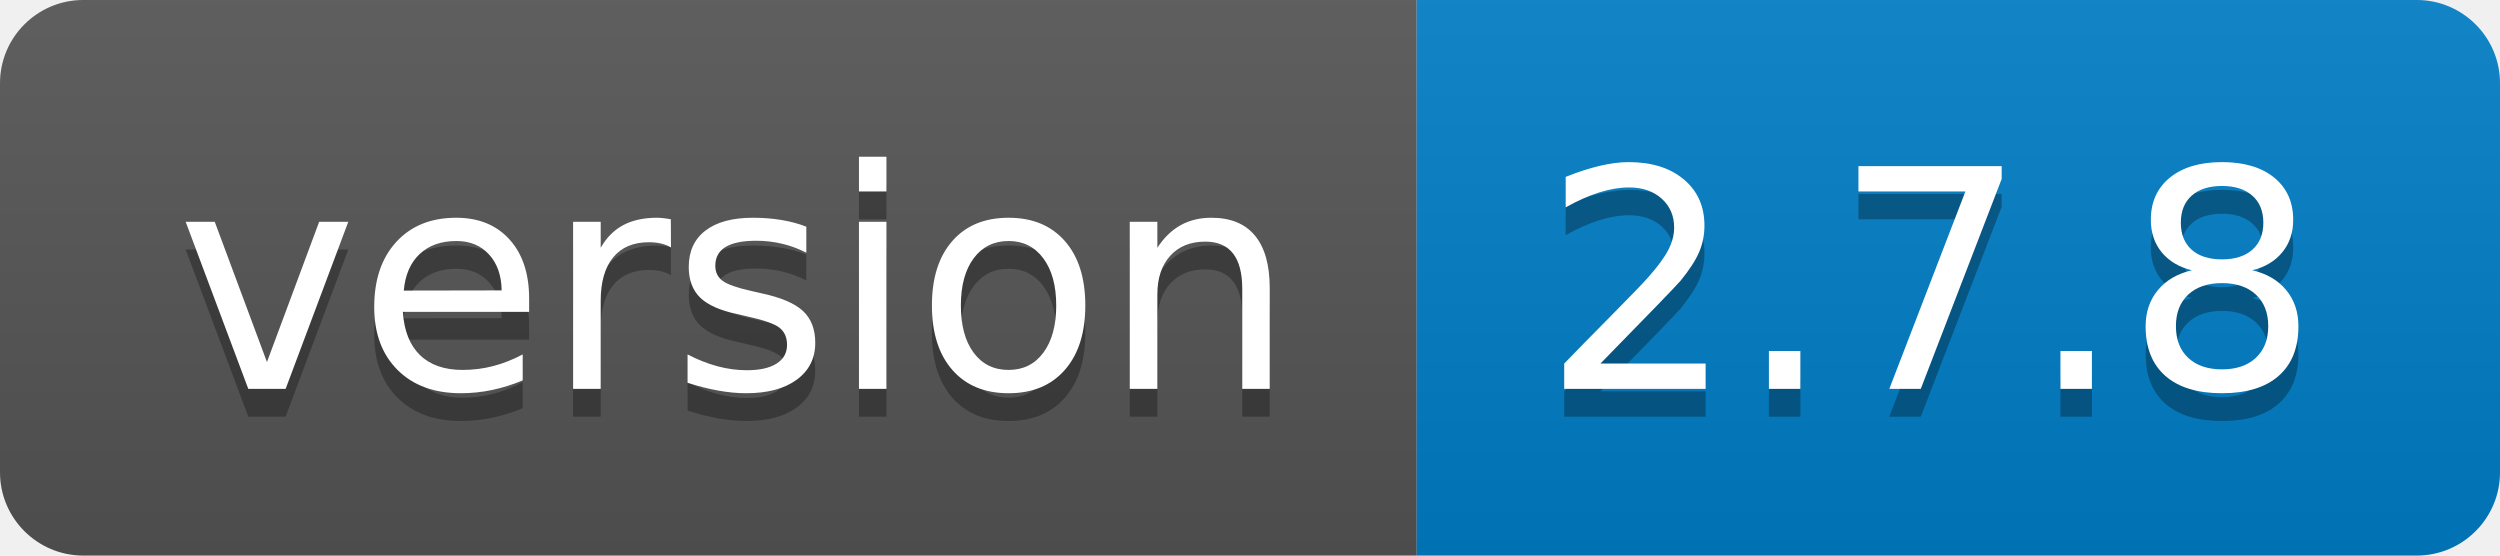
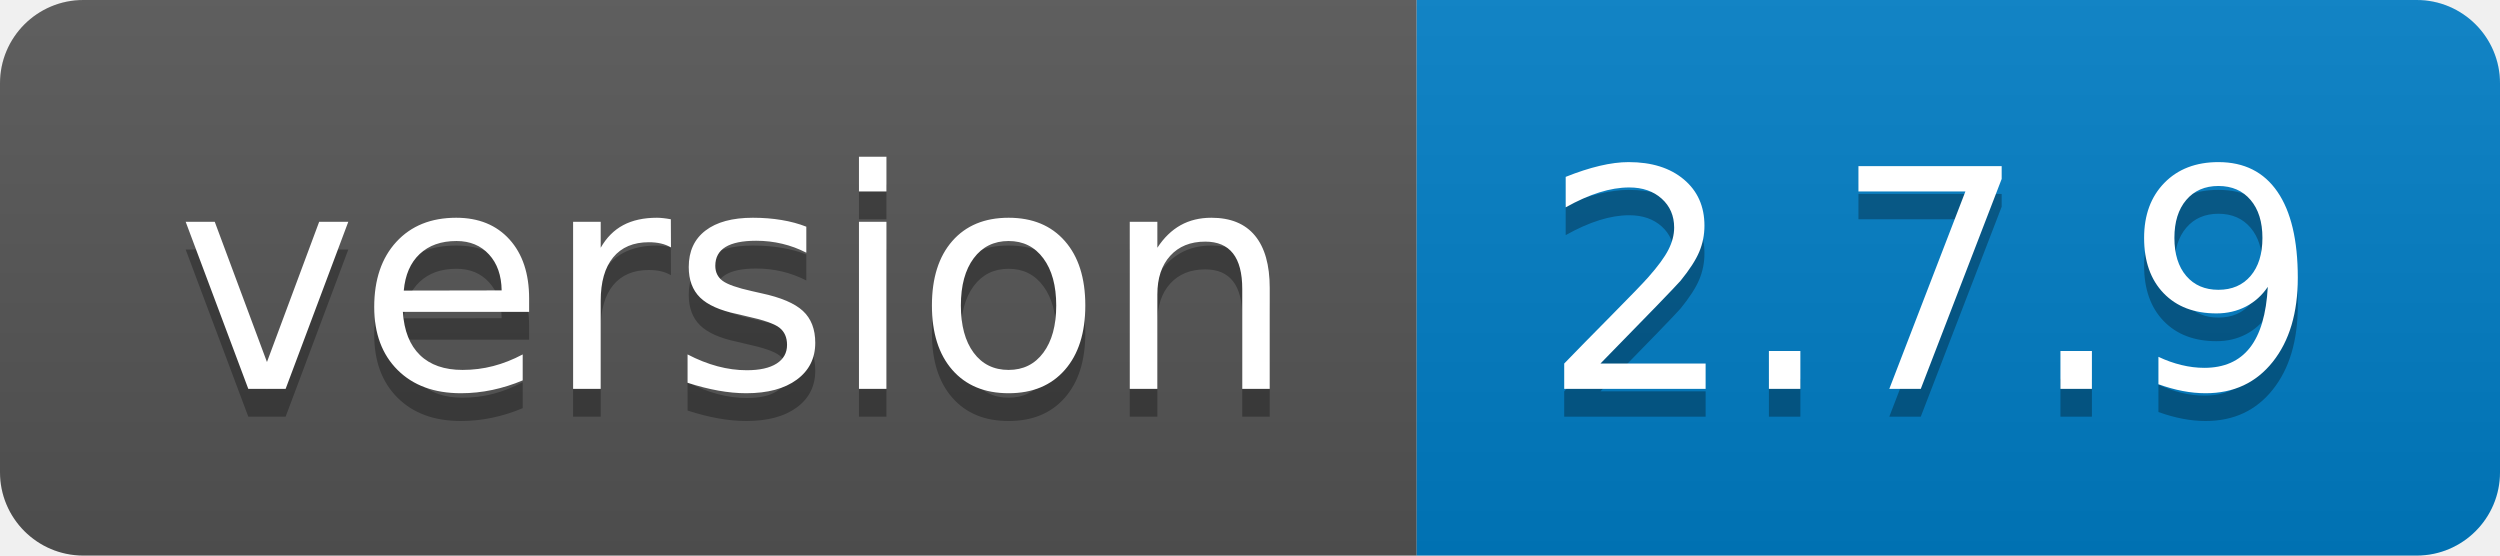
- <svg xmlns="http://www.w3.org/2000/svg" width="90" height="20" role="img" aria-label="version: 2.7.8">
+ <svg xmlns="http://www.w3.org/2000/svg" width="90" height="20" role="img" aria-label="version: 2.7.9">
  <linearGradient id="s" x2="0" y2="100%">
    <stop offset="0" stop-color="#bbb" stop-opacity=".1" />
    <stop offset="1" stop-opacity=".1" />
  </linearGradient>
  <clipPath id="r">
    <rect width="90" height="20" rx="3" fill="#fff" />
  </clipPath>
  <g clip-path="url(#r)">
    <rect width="51" height="20" fill="#555" />
    <rect x="51" width="39" height="20" fill="#007ec6" />
    <rect width="90" height="20" fill="url(#s)" />
  </g>
  <g fill="#fff" text-anchor="middle" font-family="Verdana,Geneva,DejaVu Sans,sans-serif" text-rendering="geometricPrecision" font-size="110">
    <text aria-hidden="true" x="265" y="150" fill="#010101" fill-opacity=".3" transform="scale(.1)" textLength="410">version</text>
    <text x="265" y="140" transform="scale(.1)" fill="#fff" textLength="410">version</text>
-     <text aria-hidden="true" x="695" y="150" fill="#010101" fill-opacity=".3" transform="scale(.1)" textLength="290">2.7.8</text>
-     <text x="695" y="140" transform="scale(.1)" fill="#fff" textLength="290">2.7.8</text>
+     <text aria-hidden="true" x="695" y="150" fill="#010101" fill-opacity=".3" transform="scale(.1)" textLength="290">2.7.9</text>
+     <text x="695" y="140" transform="scale(.1)" fill="#fff" textLength="290">2.7.9</text>
  </g>
</svg>
